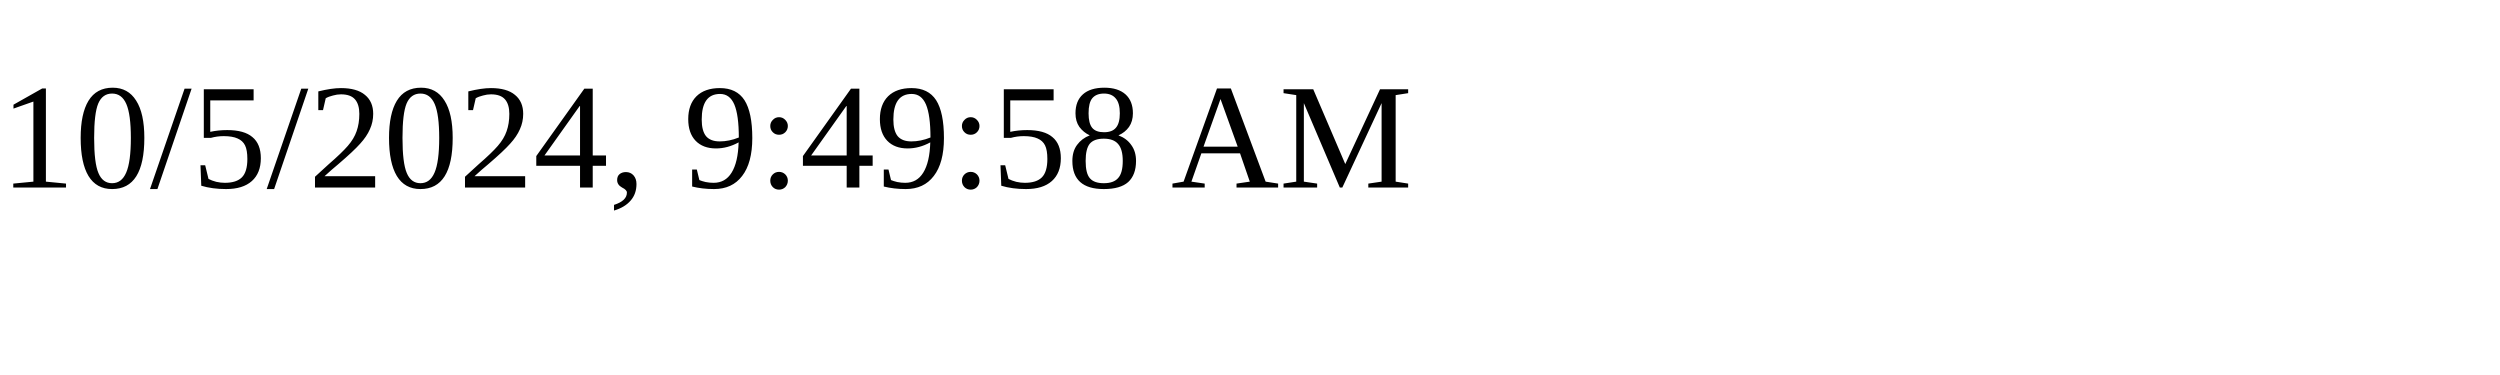
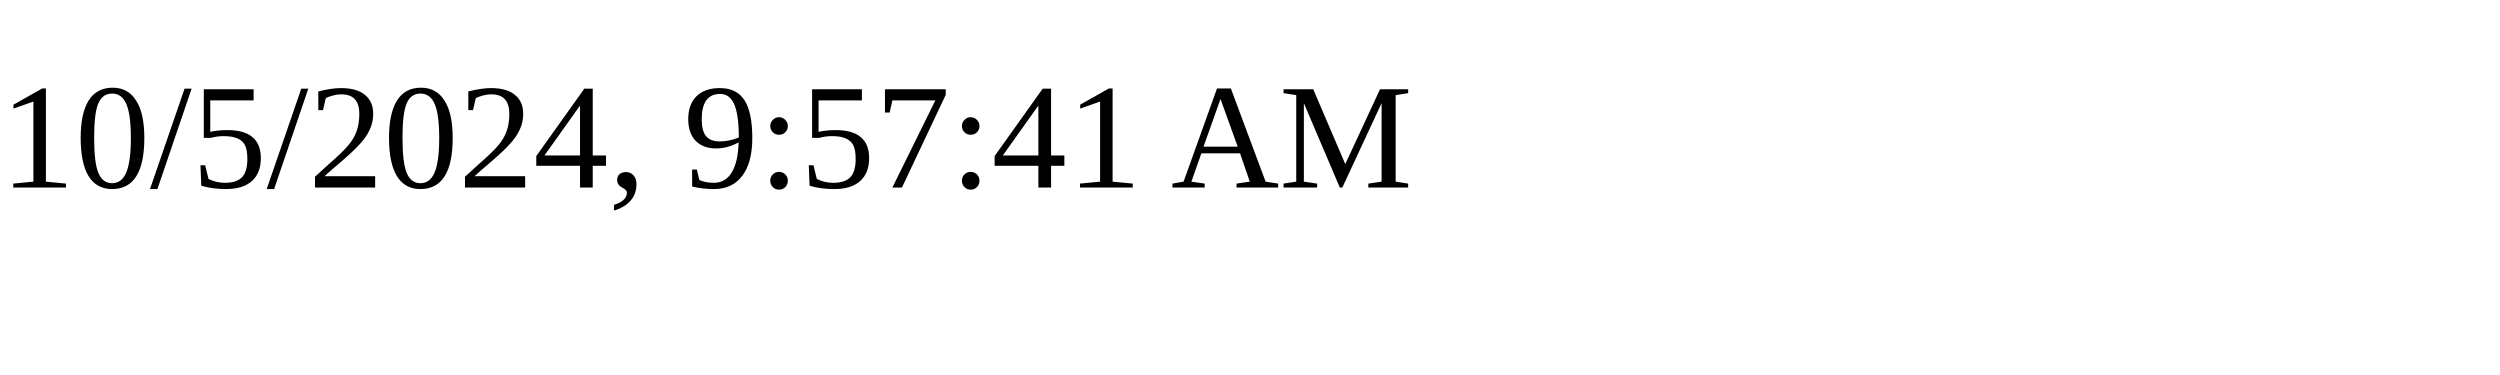
<svg xmlns="http://www.w3.org/2000/svg" height="30" width="200">
-   <text x="0" y="15">10/5/2024, 9:49:58 AM</text>
+   <text x="0" y="15">10/5/2024, 9:57:41 AM</text>
</svg>
